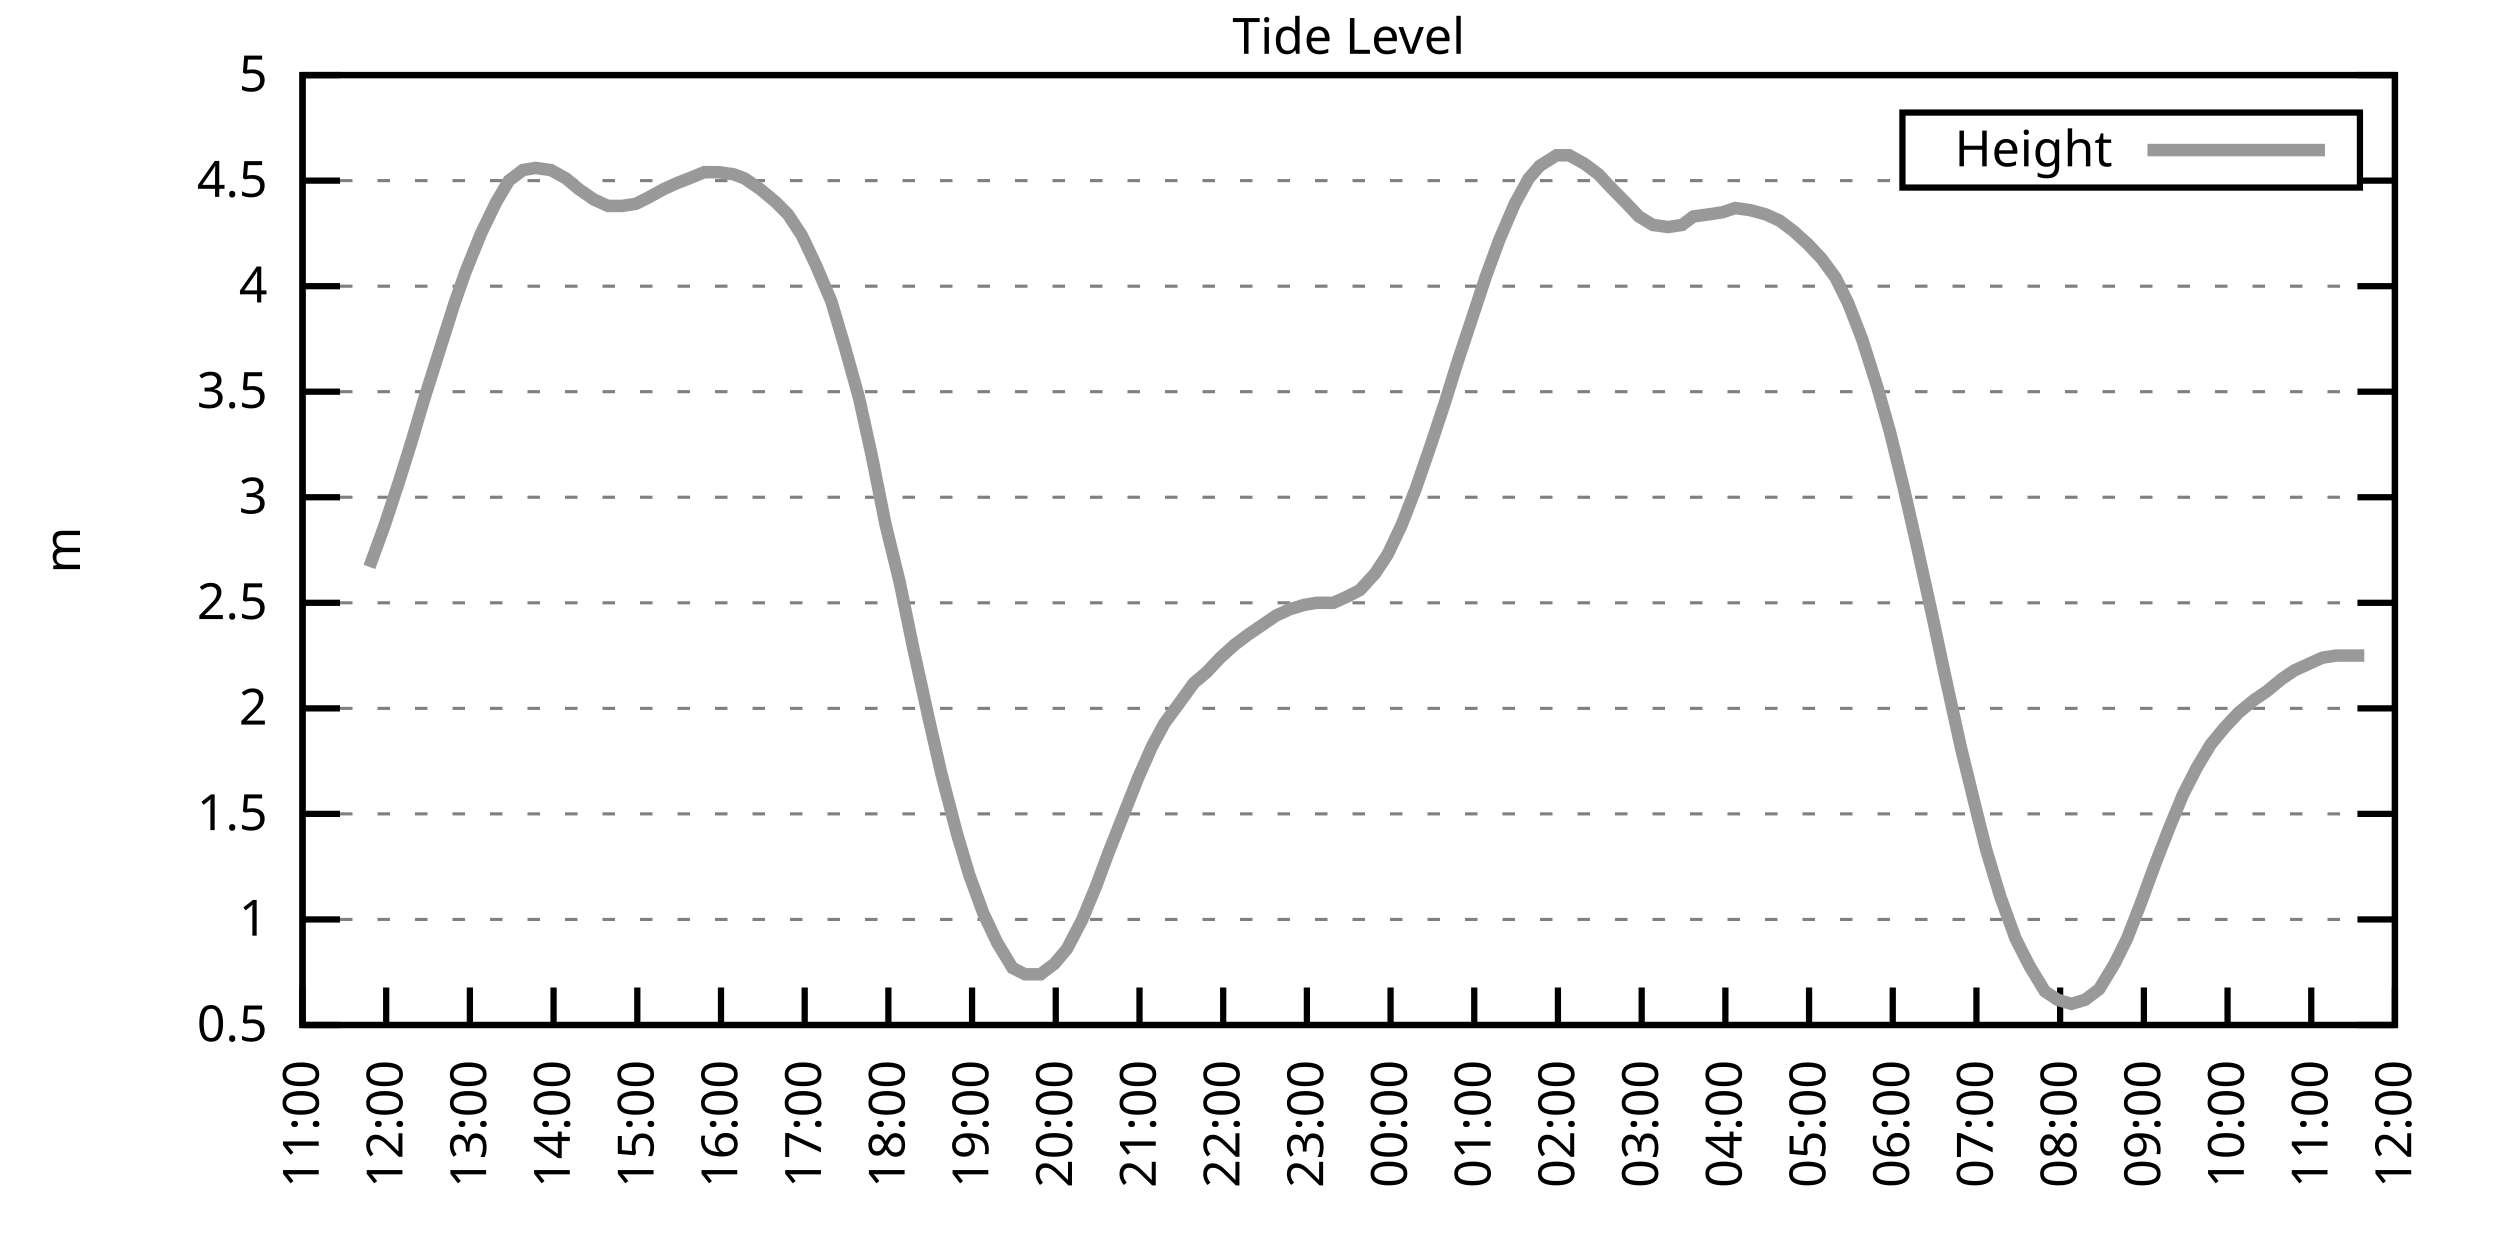
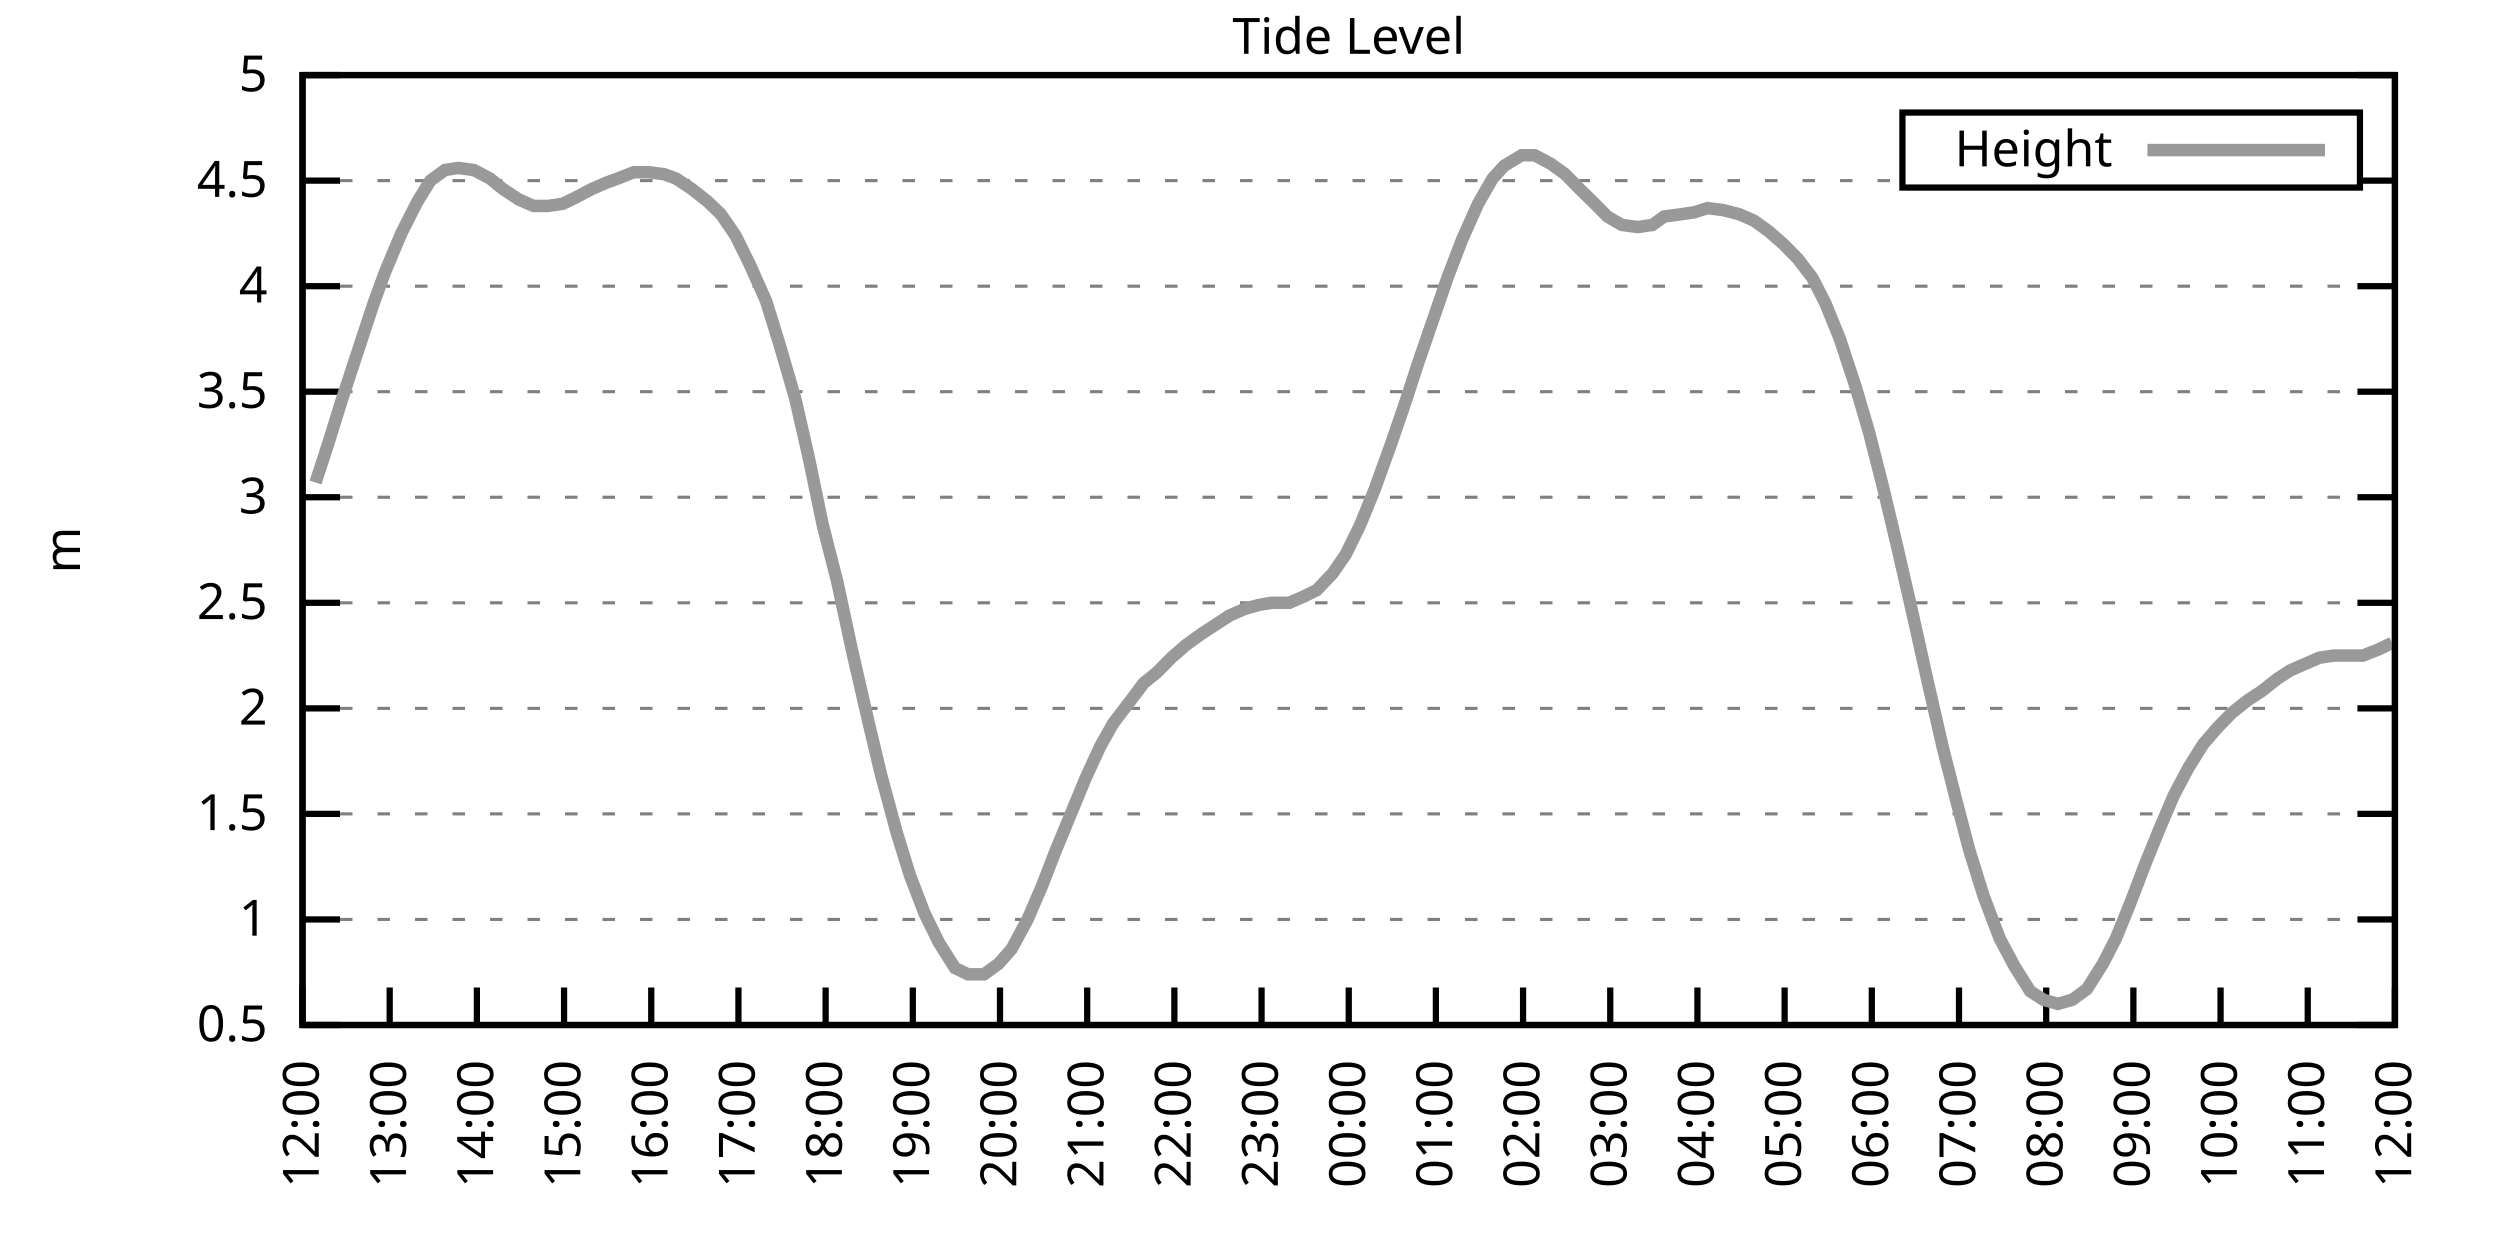
<svg xmlns="http://www.w3.org/2000/svg" xmlns:xlink="http://www.w3.org/1999/xlink" width="400" height="200" viewBox="0 0 400 200">
  <g id="gnuplot_canvas">
    <rect x="0" y="0" width="400" height="200" fill="none" />
    <defs>
      <circle id="gpDot" r="0.5" stroke-width="0.5" stroke="currentColor" />
      <path id="gpPt0" stroke-width="0.333" stroke="currentColor" d="M-1,0 h2 M0,-1 v2" />
      <path id="gpPt1" stroke-width="0.333" stroke="currentColor" d="M-1,-1 L1,1 M1,-1 L-1,1" />
      <path id="gpPt2" stroke-width="0.333" stroke="currentColor" d="M-1,0 L1,0 M0,-1 L0,1 M-1,-1 L1,1 M-1,1 L1,-1" />
      <rect id="gpPt3" stroke-width="0.333" stroke="currentColor" x="-1" y="-1" width="2" height="2" />
      <rect id="gpPt4" stroke-width="0.333" stroke="currentColor" fill="currentColor" x="-1" y="-1" width="2" height="2" />
      <circle id="gpPt5" stroke-width="0.333" stroke="currentColor" cx="0" cy="0" r="1" />
      <use xlink:href="#gpPt5" id="gpPt6" fill="currentColor" stroke="none" />
      <path id="gpPt7" stroke-width="0.333" stroke="currentColor" d="M0,-1.33 L-1.33,0.67 L1.33,0.67 z" />
      <use xlink:href="#gpPt7" id="gpPt8" fill="currentColor" stroke="none" />
      <use xlink:href="#gpPt7" id="gpPt9" stroke="currentColor" transform="rotate(180)" />
      <use xlink:href="#gpPt9" id="gpPt10" fill="currentColor" stroke="none" />
      <use xlink:href="#gpPt3" id="gpPt11" stroke="currentColor" transform="rotate(45)" />
      <use xlink:href="#gpPt11" id="gpPt12" fill="currentColor" stroke="none" />
      <path id="gpPt13" stroke-width="0.333" stroke="currentColor" d="M0,1.330 L1.265,0.411 L0.782,-1.067 L-0.782,-1.076 L-1.265,0.411 z" />
      <use xlink:href="#gpPt13" id="gpPt14" fill="currentColor" stroke="none" />
      <filter id="textbox" filterUnits="objectBoundingBox" x="0" y="0" height="1" width="1">
        <feFlood flood-color="white" flood-opacity="1" result="bgnd" />
        <feComposite in="SourceGraphic" in2="bgnd" operator="atop" />
      </filter>
      <filter id="greybox" filterUnits="objectBoundingBox" x="0" y="0" height="1" width="1">
        <feFlood flood-color="lightgrey" flood-opacity="1" result="grey" />
        <feComposite in="SourceGraphic" in2="grey" operator="atop" />
      </filter>
    </defs>
    <g fill="none" color="white" stroke="currentColor" stroke-width="1.00" stroke-linecap="butt" stroke-linejoin="miter">
</g>
    <g fill="none" color="black" stroke="currentColor" stroke-width="1.00" stroke-linecap="butt" stroke-linejoin="miter">
      <g stroke="none" shape-rendering="crispEdges">
        <polygon fill="rgb(255, 255, 255)" points="48.40,164.00 383.18,164.00 383.18,12.02 48.40,12.02 " />
      </g>
    </g>
    <g fill="none" color="black" stroke="currentColor" stroke-width="1.00" stroke-linecap="butt" stroke-linejoin="miter">
</g>
    <g fill="none" color="black" stroke="black" stroke-width="0.50" stroke-linecap="butt" stroke-linejoin="miter">
</g>
    <g fill="none" color="gray" stroke="currentColor" stroke-width="0.50" stroke-linecap="butt" stroke-linejoin="miter">
      <path stroke="gray" stroke-dasharray="2,4" class="gridline" d="M48.40,164.00 L383.19,164.00  " />
    </g>
    <g fill="none" color="gray" stroke="gray" stroke-width="1.00" stroke-linecap="butt" stroke-linejoin="miter">
</g>
    <g fill="none" color="black" stroke="currentColor" stroke-width="1.00" stroke-linecap="butt" stroke-linejoin="miter">
      <path stroke="black" d="M48.40,164.00 L54.40,164.00 M383.19,164.00 L377.19,164.00  " />
      <g transform="translate(42.80,166.60)" stroke="none" fill="black" font-family="Sans" font-size="8.00" text-anchor="end">
        <text>
          <tspan font-family="Sans"> 0.5</tspan>
        </text>
      </g>
    </g>
    <g fill="none" color="black" stroke="currentColor" stroke-width="1.00" stroke-linecap="butt" stroke-linejoin="miter">
</g>
    <g fill="none" color="black" stroke="black" stroke-width="0.50" stroke-linecap="butt" stroke-linejoin="miter">
</g>
    <g fill="none" color="gray" stroke="currentColor" stroke-width="0.50" stroke-linecap="butt" stroke-linejoin="miter">
      <path stroke="gray" stroke-dasharray="2,4" class="gridline" d="M48.40,147.11 L383.19,147.11  " />
    </g>
    <g fill="none" color="gray" stroke="gray" stroke-width="1.00" stroke-linecap="butt" stroke-linejoin="miter">
</g>
    <g fill="none" color="black" stroke="currentColor" stroke-width="1.00" stroke-linecap="butt" stroke-linejoin="miter">
      <path stroke="black" d="M48.40,147.11 L54.40,147.11 M383.19,147.11 L377.19,147.11  " />
      <g transform="translate(42.80,149.71)" stroke="none" fill="black" font-family="Sans" font-size="8.00" text-anchor="end">
        <text>
          <tspan font-family="Sans"> 1</tspan>
        </text>
      </g>
    </g>
    <g fill="none" color="black" stroke="currentColor" stroke-width="1.00" stroke-linecap="butt" stroke-linejoin="miter">
</g>
    <g fill="none" color="black" stroke="black" stroke-width="0.50" stroke-linecap="butt" stroke-linejoin="miter">
</g>
    <g fill="none" color="gray" stroke="currentColor" stroke-width="0.50" stroke-linecap="butt" stroke-linejoin="miter">
      <path stroke="gray" stroke-dasharray="2,4" class="gridline" d="M48.40,130.22 L383.19,130.22  " />
    </g>
    <g fill="none" color="gray" stroke="gray" stroke-width="1.00" stroke-linecap="butt" stroke-linejoin="miter">
</g>
    <g fill="none" color="black" stroke="currentColor" stroke-width="1.00" stroke-linecap="butt" stroke-linejoin="miter">
      <path stroke="black" d="M48.40,130.22 L54.40,130.22 M383.19,130.22 L377.19,130.22  " />
      <g transform="translate(42.80,132.82)" stroke="none" fill="black" font-family="Sans" font-size="8.00" text-anchor="end">
        <text>
          <tspan font-family="Sans"> 1.5</tspan>
        </text>
      </g>
    </g>
    <g fill="none" color="black" stroke="currentColor" stroke-width="1.00" stroke-linecap="butt" stroke-linejoin="miter">
</g>
    <g fill="none" color="black" stroke="black" stroke-width="0.50" stroke-linecap="butt" stroke-linejoin="miter">
</g>
    <g fill="none" color="gray" stroke="currentColor" stroke-width="0.50" stroke-linecap="butt" stroke-linejoin="miter">
      <path stroke="gray" stroke-dasharray="2,4" class="gridline" d="M48.40,113.34 L383.19,113.34  " />
    </g>
    <g fill="none" color="gray" stroke="gray" stroke-width="1.00" stroke-linecap="butt" stroke-linejoin="miter">
</g>
    <g fill="none" color="black" stroke="currentColor" stroke-width="1.00" stroke-linecap="butt" stroke-linejoin="miter">
      <path stroke="black" d="M48.40,113.34 L54.40,113.34 M383.19,113.34 L377.19,113.34  " />
      <g transform="translate(42.80,115.94)" stroke="none" fill="black" font-family="Sans" font-size="8.00" text-anchor="end">
        <text>
          <tspan font-family="Sans"> 2</tspan>
        </text>
      </g>
    </g>
    <g fill="none" color="black" stroke="currentColor" stroke-width="1.00" stroke-linecap="butt" stroke-linejoin="miter">
</g>
    <g fill="none" color="black" stroke="black" stroke-width="0.50" stroke-linecap="butt" stroke-linejoin="miter">
</g>
    <g fill="none" color="gray" stroke="currentColor" stroke-width="0.50" stroke-linecap="butt" stroke-linejoin="miter">
      <path stroke="gray" stroke-dasharray="2,4" class="gridline" d="M48.40,96.45 L383.19,96.45  " />
    </g>
    <g fill="none" color="gray" stroke="gray" stroke-width="1.00" stroke-linecap="butt" stroke-linejoin="miter">
</g>
    <g fill="none" color="black" stroke="currentColor" stroke-width="1.00" stroke-linecap="butt" stroke-linejoin="miter">
      <path stroke="black" d="M48.40,96.45 L54.40,96.45 M383.19,96.45 L377.19,96.45  " />
      <g transform="translate(42.80,99.05)" stroke="none" fill="black" font-family="Sans" font-size="8.00" text-anchor="end">
        <text>
          <tspan font-family="Sans"> 2.5</tspan>
        </text>
      </g>
    </g>
    <g fill="none" color="black" stroke="currentColor" stroke-width="1.00" stroke-linecap="butt" stroke-linejoin="miter">
</g>
    <g fill="none" color="black" stroke="black" stroke-width="0.50" stroke-linecap="butt" stroke-linejoin="miter">
</g>
    <g fill="none" color="gray" stroke="currentColor" stroke-width="0.50" stroke-linecap="butt" stroke-linejoin="miter">
      <path stroke="gray" stroke-dasharray="2,4" class="gridline" d="M48.40,79.56 L383.19,79.56  " />
    </g>
    <g fill="none" color="gray" stroke="gray" stroke-width="1.00" stroke-linecap="butt" stroke-linejoin="miter">
</g>
    <g fill="none" color="black" stroke="currentColor" stroke-width="1.00" stroke-linecap="butt" stroke-linejoin="miter">
      <path stroke="black" d="M48.40,79.56 L54.40,79.56 M383.19,79.56 L377.19,79.56  " />
      <g transform="translate(42.80,82.16)" stroke="none" fill="black" font-family="Sans" font-size="8.00" text-anchor="end">
        <text>
          <tspan font-family="Sans"> 3</tspan>
        </text>
      </g>
    </g>
    <g fill="none" color="black" stroke="currentColor" stroke-width="1.00" stroke-linecap="butt" stroke-linejoin="miter">
</g>
    <g fill="none" color="black" stroke="black" stroke-width="0.50" stroke-linecap="butt" stroke-linejoin="miter">
</g>
    <g fill="none" color="gray" stroke="currentColor" stroke-width="0.50" stroke-linecap="butt" stroke-linejoin="miter">
      <path stroke="gray" stroke-dasharray="2,4" class="gridline" d="M48.40,62.67 L383.19,62.67  " />
    </g>
    <g fill="none" color="gray" stroke="gray" stroke-width="1.00" stroke-linecap="butt" stroke-linejoin="miter">
</g>
    <g fill="none" color="black" stroke="currentColor" stroke-width="1.00" stroke-linecap="butt" stroke-linejoin="miter">
      <path stroke="black" d="M48.40,62.67 L54.40,62.67 M383.19,62.67 L377.19,62.67  " />
      <g transform="translate(42.80,65.27)" stroke="none" fill="black" font-family="Sans" font-size="8.00" text-anchor="end">
        <text>
          <tspan font-family="Sans"> 3.5</tspan>
        </text>
      </g>
    </g>
    <g fill="none" color="black" stroke="currentColor" stroke-width="1.00" stroke-linecap="butt" stroke-linejoin="miter">
</g>
    <g fill="none" color="black" stroke="black" stroke-width="0.50" stroke-linecap="butt" stroke-linejoin="miter">
</g>
    <g fill="none" color="gray" stroke="currentColor" stroke-width="0.50" stroke-linecap="butt" stroke-linejoin="miter">
      <path stroke="gray" stroke-dasharray="2,4" class="gridline" d="M48.40,45.79 L383.19,45.79  " />
    </g>
    <g fill="none" color="gray" stroke="gray" stroke-width="1.00" stroke-linecap="butt" stroke-linejoin="miter">
</g>
    <g fill="none" color="black" stroke="currentColor" stroke-width="1.00" stroke-linecap="butt" stroke-linejoin="miter">
      <path stroke="black" d="M48.40,45.79 L54.40,45.79 M383.19,45.79 L377.19,45.79  " />
      <g transform="translate(42.80,48.39)" stroke="none" fill="black" font-family="Sans" font-size="8.00" text-anchor="end">
        <text>
          <tspan font-family="Sans"> 4</tspan>
        </text>
      </g>
    </g>
    <g fill="none" color="black" stroke="currentColor" stroke-width="1.00" stroke-linecap="butt" stroke-linejoin="miter">
</g>
    <g fill="none" color="black" stroke="black" stroke-width="0.50" stroke-linecap="butt" stroke-linejoin="miter">
</g>
    <g fill="none" color="gray" stroke="currentColor" stroke-width="0.50" stroke-linecap="butt" stroke-linejoin="miter">
      <path stroke="gray" stroke-dasharray="2,4" class="gridline" d="M48.40,28.90 L304.39,28.90 M377.59,28.90 L383.19,28.90  " />
    </g>
    <g fill="none" color="gray" stroke="gray" stroke-width="1.00" stroke-linecap="butt" stroke-linejoin="miter">
</g>
    <g fill="none" color="black" stroke="currentColor" stroke-width="1.00" stroke-linecap="butt" stroke-linejoin="miter">
      <path stroke="black" d="M48.40,28.90 L54.40,28.90 M383.19,28.90 L377.19,28.90  " />
      <g transform="translate(42.80,31.50)" stroke="none" fill="black" font-family="Sans" font-size="8.00" text-anchor="end">
        <text>
          <tspan font-family="Sans"> 4.5</tspan>
        </text>
      </g>
    </g>
    <g fill="none" color="black" stroke="currentColor" stroke-width="1.00" stroke-linecap="butt" stroke-linejoin="miter">
</g>
    <g fill="none" color="black" stroke="black" stroke-width="0.50" stroke-linecap="butt" stroke-linejoin="miter">
</g>
    <g fill="none" color="gray" stroke="currentColor" stroke-width="0.50" stroke-linecap="butt" stroke-linejoin="miter">
      <path stroke="gray" stroke-dasharray="2,4" class="gridline" d="M48.40,12.01 L383.19,12.01  " />
    </g>
    <g fill="none" color="gray" stroke="gray" stroke-width="1.00" stroke-linecap="butt" stroke-linejoin="miter">
</g>
    <g fill="none" color="black" stroke="currentColor" stroke-width="1.00" stroke-linecap="butt" stroke-linejoin="miter">
      <path stroke="black" d="M48.40,12.01 L54.40,12.01 M383.19,12.01 L377.19,12.01  " />
      <g transform="translate(42.80,14.61)" stroke="none" fill="black" font-family="Sans" font-size="8.00" text-anchor="end">
        <text>
          <tspan font-family="Sans"> 5</tspan>
        </text>
      </g>
    </g>
    <g fill="none" color="black" stroke="currentColor" stroke-width="1.00" stroke-linecap="butt" stroke-linejoin="miter">
      <path stroke="black" d="M48.40,164.00 L48.40,158.00  " />
      <g transform="translate(51.00,169.60) rotate(270.00)" stroke="none" fill="black" font-family="Sans" font-size="8.00" text-anchor="end">
        <text>
-           <tspan font-family="Sans">11:00</tspan>
-         </text>
-       </g>
-     </g>
-     <g fill="none" color="black" stroke="currentColor" stroke-width="1.00" stroke-linecap="butt" stroke-linejoin="miter">
-       <path stroke="black" d="M61.79,164.00 L61.79,158.00  " />
-       <g transform="translate(64.39,169.60) rotate(270.00)" stroke="none" fill="black" font-family="Sans" font-size="8.00" text-anchor="end">
-         <text>
          <tspan font-family="Sans">12:00</tspan>
        </text>
      </g>
    </g>
    <g fill="none" color="black" stroke="currentColor" stroke-width="1.00" stroke-linecap="butt" stroke-linejoin="miter">
-       <path stroke="black" d="M75.18,164.00 L75.18,158.00  " />
-       <g transform="translate(77.78,169.60) rotate(270.00)" stroke="none" fill="black" font-family="Sans" font-size="8.00" text-anchor="end">
+       <path stroke="black" d="M62.35,164.00 L62.35,158.00  " />
+       <g transform="translate(64.95,169.60) rotate(270.00)" stroke="none" fill="black" font-family="Sans" font-size="8.00" text-anchor="end">
        <text>
          <tspan font-family="Sans">13:00</tspan>
        </text>
      </g>
    </g>
    <g fill="none" color="black" stroke="currentColor" stroke-width="1.00" stroke-linecap="butt" stroke-linejoin="miter">
-       <path stroke="black" d="M88.57,164.00 L88.57,158.00  " />
-       <g transform="translate(91.17,169.60) rotate(270.00)" stroke="none" fill="black" font-family="Sans" font-size="8.00" text-anchor="end">
+       <path stroke="black" d="M76.30,164.00 L76.30,158.00  " />
+       <g transform="translate(78.90,169.60) rotate(270.00)" stroke="none" fill="black" font-family="Sans" font-size="8.00" text-anchor="end">
        <text>
          <tspan font-family="Sans">14:00</tspan>
        </text>
      </g>
    </g>
    <g fill="none" color="black" stroke="currentColor" stroke-width="1.00" stroke-linecap="butt" stroke-linejoin="miter">
-       <path stroke="black" d="M101.97,164.00 L101.97,158.00  " />
-       <g transform="translate(104.57,169.60) rotate(270.00)" stroke="none" fill="black" font-family="Sans" font-size="8.00" text-anchor="end">
+       <path stroke="black" d="M90.25,164.00 L90.25,158.00  " />
+       <g transform="translate(92.85,169.60) rotate(270.00)" stroke="none" fill="black" font-family="Sans" font-size="8.00" text-anchor="end">
        <text>
          <tspan font-family="Sans">15:00</tspan>
        </text>
      </g>
    </g>
    <g fill="none" color="black" stroke="currentColor" stroke-width="1.00" stroke-linecap="butt" stroke-linejoin="miter">
-       <path stroke="black" d="M115.36,164.00 L115.36,158.00  " />
-       <g transform="translate(117.96,169.60) rotate(270.00)" stroke="none" fill="black" font-family="Sans" font-size="8.00" text-anchor="end">
+       <path stroke="black" d="M104.20,164.00 L104.20,158.00  " />
+       <g transform="translate(106.80,169.60) rotate(270.00)" stroke="none" fill="black" font-family="Sans" font-size="8.00" text-anchor="end">
        <text>
          <tspan font-family="Sans">16:00</tspan>
        </text>
      </g>
    </g>
    <g fill="none" color="black" stroke="currentColor" stroke-width="1.00" stroke-linecap="butt" stroke-linejoin="miter">
-       <path stroke="black" d="M128.75,164.00 L128.75,158.00  " />
-       <g transform="translate(131.35,169.60) rotate(270.00)" stroke="none" fill="black" font-family="Sans" font-size="8.00" text-anchor="end">
+       <path stroke="black" d="M118.15,164.00 L118.15,158.00  " />
+       <g transform="translate(120.75,169.60) rotate(270.00)" stroke="none" fill="black" font-family="Sans" font-size="8.00" text-anchor="end">
        <text>
          <tspan font-family="Sans">17:00</tspan>
        </text>
      </g>
    </g>
    <g fill="none" color="black" stroke="currentColor" stroke-width="1.00" stroke-linecap="butt" stroke-linejoin="miter">
-       <path stroke="black" d="M142.14,164.00 L142.14,158.00  " />
-       <g transform="translate(144.74,169.60) rotate(270.00)" stroke="none" fill="black" font-family="Sans" font-size="8.00" text-anchor="end">
+       <path stroke="black" d="M132.10,164.00 L132.10,158.00  " />
+       <g transform="translate(134.70,169.60) rotate(270.00)" stroke="none" fill="black" font-family="Sans" font-size="8.00" text-anchor="end">
        <text>
          <tspan font-family="Sans">18:00</tspan>
        </text>
      </g>
    </g>
    <g fill="none" color="black" stroke="currentColor" stroke-width="1.00" stroke-linecap="butt" stroke-linejoin="miter">
-       <path stroke="black" d="M155.53,164.00 L155.53,158.00  " />
-       <g transform="translate(158.13,169.60) rotate(270.00)" stroke="none" fill="black" font-family="Sans" font-size="8.00" text-anchor="end">
+       <path stroke="black" d="M146.05,164.00 L146.05,158.00  " />
+       <g transform="translate(148.65,169.60) rotate(270.00)" stroke="none" fill="black" font-family="Sans" font-size="8.00" text-anchor="end">
        <text>
          <tspan font-family="Sans">19:00</tspan>
        </text>
      </g>
    </g>
    <g fill="none" color="black" stroke="currentColor" stroke-width="1.00" stroke-linecap="butt" stroke-linejoin="miter">
-       <path stroke="black" d="M168.92,164.00 L168.92,158.00  " />
-       <g transform="translate(171.52,169.60) rotate(270.00)" stroke="none" fill="black" font-family="Sans" font-size="8.00" text-anchor="end">
+       <path stroke="black" d="M160.00,164.00 L160.00,158.00  " />
+       <g transform="translate(162.60,169.60) rotate(270.00)" stroke="none" fill="black" font-family="Sans" font-size="8.00" text-anchor="end">
        <text>
          <tspan font-family="Sans">20:00</tspan>
        </text>
      </g>
    </g>
    <g fill="none" color="black" stroke="currentColor" stroke-width="1.00" stroke-linecap="butt" stroke-linejoin="miter">
-       <path stroke="black" d="M182.32,164.00 L182.32,158.00  " />
-       <g transform="translate(184.92,169.60) rotate(270.00)" stroke="none" fill="black" font-family="Sans" font-size="8.00" text-anchor="end">
+       <path stroke="black" d="M173.95,164.00 L173.95,158.00  " />
+       <g transform="translate(176.55,169.60) rotate(270.00)" stroke="none" fill="black" font-family="Sans" font-size="8.00" text-anchor="end">
        <text>
          <tspan font-family="Sans">21:00</tspan>
        </text>
      </g>
    </g>
    <g fill="none" color="black" stroke="currentColor" stroke-width="1.00" stroke-linecap="butt" stroke-linejoin="miter">
-       <path stroke="black" d="M195.71,164.00 L195.71,158.00  " />
-       <g transform="translate(198.31,169.60) rotate(270.00)" stroke="none" fill="black" font-family="Sans" font-size="8.00" text-anchor="end">
+       <path stroke="black" d="M187.90,164.00 L187.90,158.00  " />
+       <g transform="translate(190.50,169.60) rotate(270.00)" stroke="none" fill="black" font-family="Sans" font-size="8.00" text-anchor="end">
        <text>
          <tspan font-family="Sans">22:00</tspan>
        </text>
      </g>
    </g>
    <g fill="none" color="black" stroke="currentColor" stroke-width="1.00" stroke-linecap="butt" stroke-linejoin="miter">
-       <path stroke="black" d="M209.10,164.00 L209.10,158.00  " />
-       <g transform="translate(211.70,169.60) rotate(270.00)" stroke="none" fill="black" font-family="Sans" font-size="8.00" text-anchor="end">
+       <path stroke="black" d="M201.85,164.00 L201.85,158.00  " />
+       <g transform="translate(204.45,169.60) rotate(270.00)" stroke="none" fill="black" font-family="Sans" font-size="8.00" text-anchor="end">
        <text>
          <tspan font-family="Sans">23:00</tspan>
        </text>
      </g>
    </g>
    <g fill="none" color="black" stroke="currentColor" stroke-width="1.00" stroke-linecap="butt" stroke-linejoin="miter">
-       <path stroke="black" d="M222.49,164.00 L222.49,158.00  " />
-       <g transform="translate(225.09,169.60) rotate(270.00)" stroke="none" fill="black" font-family="Sans" font-size="8.00" text-anchor="end">
+       <path stroke="black" d="M215.80,164.00 L215.80,158.00  " />
+       <g transform="translate(218.40,169.60) rotate(270.00)" stroke="none" fill="black" font-family="Sans" font-size="8.00" text-anchor="end">
        <text>
          <tspan font-family="Sans">00:00</tspan>
        </text>
      </g>
    </g>
    <g fill="none" color="black" stroke="currentColor" stroke-width="1.00" stroke-linecap="butt" stroke-linejoin="miter">
-       <path stroke="black" d="M235.88,164.00 L235.88,158.00  " />
-       <g transform="translate(238.48,169.60) rotate(270.00)" stroke="none" fill="black" font-family="Sans" font-size="8.00" text-anchor="end">
+       <path stroke="black" d="M229.74,164.00 L229.74,158.00  " />
+       <g transform="translate(232.34,169.60) rotate(270.00)" stroke="none" fill="black" font-family="Sans" font-size="8.00" text-anchor="end">
        <text>
          <tspan font-family="Sans">01:00</tspan>
        </text>
      </g>
    </g>
    <g fill="none" color="black" stroke="currentColor" stroke-width="1.00" stroke-linecap="butt" stroke-linejoin="miter">
-       <path stroke="black" d="M249.27,164.00 L249.27,158.00  " />
-       <g transform="translate(251.87,169.60) rotate(270.00)" stroke="none" fill="black" font-family="Sans" font-size="8.00" text-anchor="end">
+       <path stroke="black" d="M243.69,164.00 L243.69,158.00  " />
+       <g transform="translate(246.29,169.60) rotate(270.00)" stroke="none" fill="black" font-family="Sans" font-size="8.00" text-anchor="end">
        <text>
          <tspan font-family="Sans">02:00</tspan>
        </text>
      </g>
    </g>
    <g fill="none" color="black" stroke="currentColor" stroke-width="1.00" stroke-linecap="butt" stroke-linejoin="miter">
-       <path stroke="black" d="M262.67,164.00 L262.67,158.00  " />
-       <g transform="translate(265.27,169.60) rotate(270.00)" stroke="none" fill="black" font-family="Sans" font-size="8.00" text-anchor="end">
+       <path stroke="black" d="M257.64,164.00 L257.64,158.00  " />
+       <g transform="translate(260.24,169.60) rotate(270.00)" stroke="none" fill="black" font-family="Sans" font-size="8.00" text-anchor="end">
        <text>
          <tspan font-family="Sans">03:00</tspan>
        </text>
      </g>
    </g>
    <g fill="none" color="black" stroke="currentColor" stroke-width="1.00" stroke-linecap="butt" stroke-linejoin="miter">
-       <path stroke="black" d="M276.06,164.00 L276.06,158.00  " />
-       <g transform="translate(278.66,169.60) rotate(270.00)" stroke="none" fill="black" font-family="Sans" font-size="8.00" text-anchor="end">
+       <path stroke="black" d="M271.59,164.00 L271.59,158.00  " />
+       <g transform="translate(274.19,169.60) rotate(270.00)" stroke="none" fill="black" font-family="Sans" font-size="8.00" text-anchor="end">
        <text>
          <tspan font-family="Sans">04:00</tspan>
        </text>
      </g>
    </g>
    <g fill="none" color="black" stroke="currentColor" stroke-width="1.00" stroke-linecap="butt" stroke-linejoin="miter">
-       <path stroke="black" d="M289.45,164.00 L289.45,158.00  " />
-       <g transform="translate(292.05,169.60) rotate(270.00)" stroke="none" fill="black" font-family="Sans" font-size="8.00" text-anchor="end">
+       <path stroke="black" d="M285.54,164.00 L285.54,158.00  " />
+       <g transform="translate(288.14,169.60) rotate(270.00)" stroke="none" fill="black" font-family="Sans" font-size="8.00" text-anchor="end">
        <text>
          <tspan font-family="Sans">05:00</tspan>
        </text>
      </g>
    </g>
    <g fill="none" color="black" stroke="currentColor" stroke-width="1.00" stroke-linecap="butt" stroke-linejoin="miter">
-       <path stroke="black" d="M302.84,164.00 L302.84,158.00  " />
-       <g transform="translate(305.44,169.60) rotate(270.00)" stroke="none" fill="black" font-family="Sans" font-size="8.00" text-anchor="end">
+       <path stroke="black" d="M299.49,164.00 L299.49,158.00  " />
+       <g transform="translate(302.09,169.60) rotate(270.00)" stroke="none" fill="black" font-family="Sans" font-size="8.00" text-anchor="end">
        <text>
          <tspan font-family="Sans">06:00</tspan>
        </text>
      </g>
    </g>
    <g fill="none" color="black" stroke="currentColor" stroke-width="1.00" stroke-linecap="butt" stroke-linejoin="miter">
-       <path stroke="black" d="M316.23,164.00 L316.23,158.00  " />
-       <g transform="translate(318.83,169.60) rotate(270.00)" stroke="none" fill="black" font-family="Sans" font-size="8.00" text-anchor="end">
+       <path stroke="black" d="M313.44,164.00 L313.44,158.00  " />
+       <g transform="translate(316.04,169.60) rotate(270.00)" stroke="none" fill="black" font-family="Sans" font-size="8.00" text-anchor="end">
        <text>
          <tspan font-family="Sans">07:00</tspan>
        </text>
      </g>
    </g>
    <g fill="none" color="black" stroke="currentColor" stroke-width="1.00" stroke-linecap="butt" stroke-linejoin="miter">
-       <path stroke="black" d="M329.62,164.00 L329.62,158.00  " />
-       <g transform="translate(332.22,169.60) rotate(270.00)" stroke="none" fill="black" font-family="Sans" font-size="8.00" text-anchor="end">
+       <path stroke="black" d="M327.39,164.00 L327.39,158.00  " />
+       <g transform="translate(329.99,169.60) rotate(270.00)" stroke="none" fill="black" font-family="Sans" font-size="8.00" text-anchor="end">
        <text>
          <tspan font-family="Sans">08:00</tspan>
        </text>
      </g>
    </g>
    <g fill="none" color="black" stroke="currentColor" stroke-width="1.00" stroke-linecap="butt" stroke-linejoin="miter">
-       <path stroke="black" d="M343.02,164.00 L343.02,158.00  " />
-       <g transform="translate(345.62,169.60) rotate(270.00)" stroke="none" fill="black" font-family="Sans" font-size="8.00" text-anchor="end">
+       <path stroke="black" d="M341.34,164.00 L341.34,158.00  " />
+       <g transform="translate(343.94,169.60) rotate(270.00)" stroke="none" fill="black" font-family="Sans" font-size="8.00" text-anchor="end">
        <text>
          <tspan font-family="Sans">09:00</tspan>
        </text>
      </g>
    </g>
    <g fill="none" color="black" stroke="currentColor" stroke-width="1.00" stroke-linecap="butt" stroke-linejoin="miter">
-       <path stroke="black" d="M356.41,164.00 L356.41,158.00  " />
-       <g transform="translate(359.01,169.60) rotate(270.00)" stroke="none" fill="black" font-family="Sans" font-size="8.00" text-anchor="end">
+       <path stroke="black" d="M355.29,164.00 L355.29,158.00  " />
+       <g transform="translate(357.89,169.60) rotate(270.00)" stroke="none" fill="black" font-family="Sans" font-size="8.00" text-anchor="end">
        <text>
          <tspan font-family="Sans">10:00</tspan>
        </text>
      </g>
    </g>
    <g fill="none" color="black" stroke="currentColor" stroke-width="1.00" stroke-linecap="butt" stroke-linejoin="miter">
-       <path stroke="black" d="M369.80,164.00 L369.80,158.00  " />
-       <g transform="translate(372.40,169.60) rotate(270.00)" stroke="none" fill="black" font-family="Sans" font-size="8.00" text-anchor="end">
+       <path stroke="black" d="M369.24,164.00 L369.24,158.00  " />
+       <g transform="translate(371.84,169.60) rotate(270.00)" stroke="none" fill="black" font-family="Sans" font-size="8.00" text-anchor="end">
        <text>
          <tspan font-family="Sans">11:00</tspan>
        </text>
      </g>
    </g>
    <g fill="none" color="black" stroke="currentColor" stroke-width="1.00" stroke-linecap="butt" stroke-linejoin="miter">
      <path stroke="black" d="M383.19,164.00 L383.19,158.00  " />
      <g transform="translate(385.79,169.60) rotate(270.00)" stroke="none" fill="black" font-family="Sans" font-size="8.00" text-anchor="end">
        <text>
          <tspan font-family="Sans">12:00</tspan>
        </text>
      </g>
    </g>
    <g fill="none" color="black" stroke="currentColor" stroke-width="1.00" stroke-linecap="butt" stroke-linejoin="miter">
</g>
    <g fill="none" color="black" stroke="currentColor" stroke-width="1.00" stroke-linecap="butt" stroke-linejoin="miter">
      <path stroke="black" d="M48.40,12.01 L48.40,164.00 L383.19,164.00 L383.19,12.01 L48.40,12.01 Z  " />
    </g>
    <g fill="none" color="black" stroke="currentColor" stroke-width="1.00" stroke-linecap="butt" stroke-linejoin="miter">
</g>
    <g fill="none" color="black" stroke="currentColor" stroke-width="1.00" stroke-linecap="butt" stroke-linejoin="miter">
      <path stroke="black" d="M304.39,30.01 L304.39,18.01 L377.59,18.01 L377.59,30.01 L304.39,30.01 Z  " />
    </g>
    <g id="Tide_level_plot_1">
      <g fill="none" color="white" stroke="black" stroke-width="2.00" stroke-linecap="butt" stroke-linejoin="miter">
</g>
      <g fill="none" color="black" stroke="currentColor" stroke-width="2.00" stroke-linecap="butt" stroke-linejoin="miter">
        <g transform="translate(337.99,26.61)" stroke="none" fill="black" font-family="Sans" font-size="8.00" text-anchor="end">
          <text>
            <tspan font-family="Sans">Height</tspan>
          </text>
        </g>
      </g>
      <g fill="none" color="black" stroke="currentColor" stroke-width="2.00" stroke-linecap="butt" stroke-linejoin="miter">
-         <path stroke="rgb(153, 153, 153)" d="M343.59,24.01 L371.99,24.01 M59.11,90.71 L61.57,83.95 L63.80,77.20 L65.81,70.78 L67.82,64.02 L70.27,56.26   L72.73,48.49 L74.51,43.42 L76.97,37.34 L79.42,32.28 L81.43,28.90 L83.66,27.21 L85.67,26.87 L88.13,27.21   L90.58,28.56 L92.59,30.25 L95.05,31.94 L97.28,32.95 L99.51,32.95 L101.74,32.61 L103.75,31.60 L106.21,30.25   L108.44,29.24 L110.22,28.56 L112.68,27.55 L114.91,27.55 L117.37,27.88 L119.15,28.56 L121.61,30.25 L124.06,32.28   L126.07,34.30 L128.30,37.68 L130.54,42.41 L132.99,48.15 L135.00,54.90 L137.45,63.69 L139.46,72.81 L141.69,83.95   L143.93,93.07 L146.16,103.88 L148.61,115.03 L150.62,123.81 L153.08,133.26 L155.09,140.02 L157.32,146.10 L159.55,150.83   L162.01,154.88 L164.01,155.89 L166.47,155.89 L168.70,154.21 L170.71,151.84 L173.17,147.11 L175.40,141.71 L177.41,136.30   L179.41,131.24 L182.09,124.48 L184.32,119.42 L186.33,115.70 L188.57,112.66 L191.02,109.28 L193.03,107.59 L195.26,105.23   L197.49,103.20 L199.73,101.52 L201.73,100.16 L204.19,98.48 L206.42,97.46 L208.65,96.79 L210.66,96.45 L213.34,96.45   L215.57,95.44 L217.58,94.42 L220.04,91.72 L222.04,88.68 L224.28,83.95 L226.51,78.21 L228.96,71.12 L231.20,64.36   L233.20,57.94 L235.44,51.19 L237.67,44.43 L239.90,38.35 L242.36,32.61 L244.59,28.56 L246.37,26.53 L249.05,24.84   L251.06,24.84 L253.51,26.20 L255.75,27.88 L257.98,30.25 L259.99,32.28 L262.22,34.64 L264.45,35.99 L266.91,36.33   L269.14,35.99 L270.92,34.64 L273.38,34.30 L275.61,33.96 L277.62,33.29 L280.07,33.63 L282.53,34.30 L284.76,35.32   L286.99,37.00 L289.23,39.03 L291.46,41.39 L293.69,44.43 L295.70,48.49 L297.93,54.23 L300.39,62.00 L302.39,69.09   L304.63,78.21 L306.63,86.99 L309.09,98.14 L311.32,108.61 L313.78,119.75 L316.01,128.87 L317.79,135.97 L320.03,143.40   L322.48,150.15 L324.71,154.54 L327.17,158.60 L329.18,159.95 L331.41,160.62 L333.64,159.95 L335.87,158.26 L338.33,154.21   L340.34,150.15 L342.57,144.41 L344.80,138.33 L347.03,132.59 L349.26,127.18 L351.50,122.79 L353.73,119.08 L355.96,116.38   L358.19,114.01 L360.65,111.99 L362.66,110.63 L365.11,108.61 L367.12,107.26 L369.35,106.24 L371.58,105.23 L373.82,104.89   L376.27,104.89 L378.28,104.89  " />
+         <path stroke="rgb(153, 153, 153)" d="M343.59,24.01 L371.99,24.01 M50.49,77.20 L52.58,70.78 L54.68,64.02 L57.23,56.26 L59.79,48.49 L61.65,43.42   L64.21,37.34 L66.77,32.28 L68.86,28.90 L71.18,27.21 L73.28,26.87 L75.83,27.21 L78.39,28.56 L80.48,30.25   L83.04,31.94 L85.37,32.95 L87.69,32.95 L90.02,32.61 L92.11,31.60 L94.67,30.25 L96.99,29.24 L98.85,28.56   L101.41,27.55 L103.73,27.55 L106.29,27.88 L108.15,28.56 L110.71,30.25 L113.27,32.28 L115.36,34.30 L117.68,37.68   L120.01,42.41 L122.57,48.15 L124.66,54.90 L127.22,63.69 L129.31,72.81 L131.63,83.95 L133.96,93.07 L136.28,103.88   L138.84,115.03 L140.93,123.81 L143.49,133.26 L145.58,140.02 L147.91,146.10 L150.23,150.83 L152.79,154.88 L154.88,155.89   L157.44,155.89 L159.76,154.21 L161.86,151.84 L164.41,147.11 L166.74,141.71 L168.83,136.30 L170.92,131.24 L173.71,124.48   L176.04,119.42 L178.13,115.70 L180.46,112.66 L183.01,109.28 L185.11,107.59 L187.43,105.23 L189.76,103.20 L192.08,101.52   L194.17,100.16 L196.73,98.48 L199.06,97.46 L201.38,96.79 L203.47,96.45 L206.26,96.45 L208.59,95.44 L210.68,94.42   L213.24,91.72 L215.33,88.68 L217.65,83.95 L219.98,78.21 L222.54,71.12 L224.86,64.36 L226.95,57.94 L229.28,51.19   L231.60,44.43 L233.93,38.35 L236.49,32.61 L238.81,28.56 L240.67,26.53 L243.46,24.84 L245.55,24.84 L248.11,26.20   L250.44,27.88 L252.76,30.25 L254.85,32.28 L257.18,34.64 L259.50,35.99 L262.06,36.33 L264.39,35.99 L266.25,34.64   L268.80,34.30 L271.13,33.96 L273.22,33.29 L275.78,33.63 L278.34,34.30 L280.66,35.32 L282.99,37.00 L285.31,39.03   L287.64,41.39 L289.96,44.43 L292.05,48.49 L294.38,54.23 L296.94,62.00 L299.03,69.09 L301.35,78.21 L303.44,86.99   L306.00,98.14 L308.33,108.61 L310.88,119.75 L313.21,128.87 L315.07,135.97 L317.39,143.40 L319.95,150.15 L322.28,154.54   L324.83,158.60 L326.93,159.95 L329.25,160.62 L331.58,159.95 L333.90,158.26 L336.46,154.21 L338.55,150.15 L340.88,144.41   L343.20,138.33 L345.53,132.59 L347.85,127.18 L350.18,122.79 L352.50,119.08 L354.83,116.38 L357.15,114.01 L359.71,111.99   L361.80,110.63 L364.36,108.61 L366.45,107.26 L368.78,106.24 L371.10,105.23 L373.43,104.89 L375.98,104.89 L378.08,104.89   L380.63,103.88 L382.73,102.87  " />
      </g>
    </g>
    <g fill="none" color="black" stroke="currentColor" stroke-width="2.00" stroke-linecap="butt" stroke-linejoin="miter">
</g>
    <g fill="none" color="black" stroke="black" stroke-width="1.00" stroke-linecap="butt" stroke-linejoin="miter">
</g>
    <g fill="none" color="black" stroke="currentColor" stroke-width="1.00" stroke-linecap="butt" stroke-linejoin="miter">
      <path stroke="black" d="M48.40,12.01 L48.40,164.00 L383.19,164.00 L383.19,12.01 L48.40,12.01 Z  " />
      <g transform="translate(12.80,88.01) rotate(270.00)" stroke="none" fill="black" font-family="Sans" font-size="8.00" text-anchor="middle">
        <text>
          <tspan font-family="Sans">m</tspan>
        </text>
      </g>
    </g>
    <g fill="none" color="black" stroke="currentColor" stroke-width="1.00" stroke-linecap="butt" stroke-linejoin="miter">
</g>
    <g fill="none" color="black" stroke="currentColor" stroke-width="1.00" stroke-linecap="butt" stroke-linejoin="miter">
      <g transform="translate(215.79,8.61)" stroke="none" fill="black" font-family="Sans" font-size="8.00" text-anchor="middle">
        <text>
          <tspan font-family="Sans">Tide Level</tspan>
        </text>
      </g>
    </g>
    <g fill="none" color="black" stroke="currentColor" stroke-width="1.00" stroke-linecap="butt" stroke-linejoin="miter">
</g>
  </g>
</svg>
